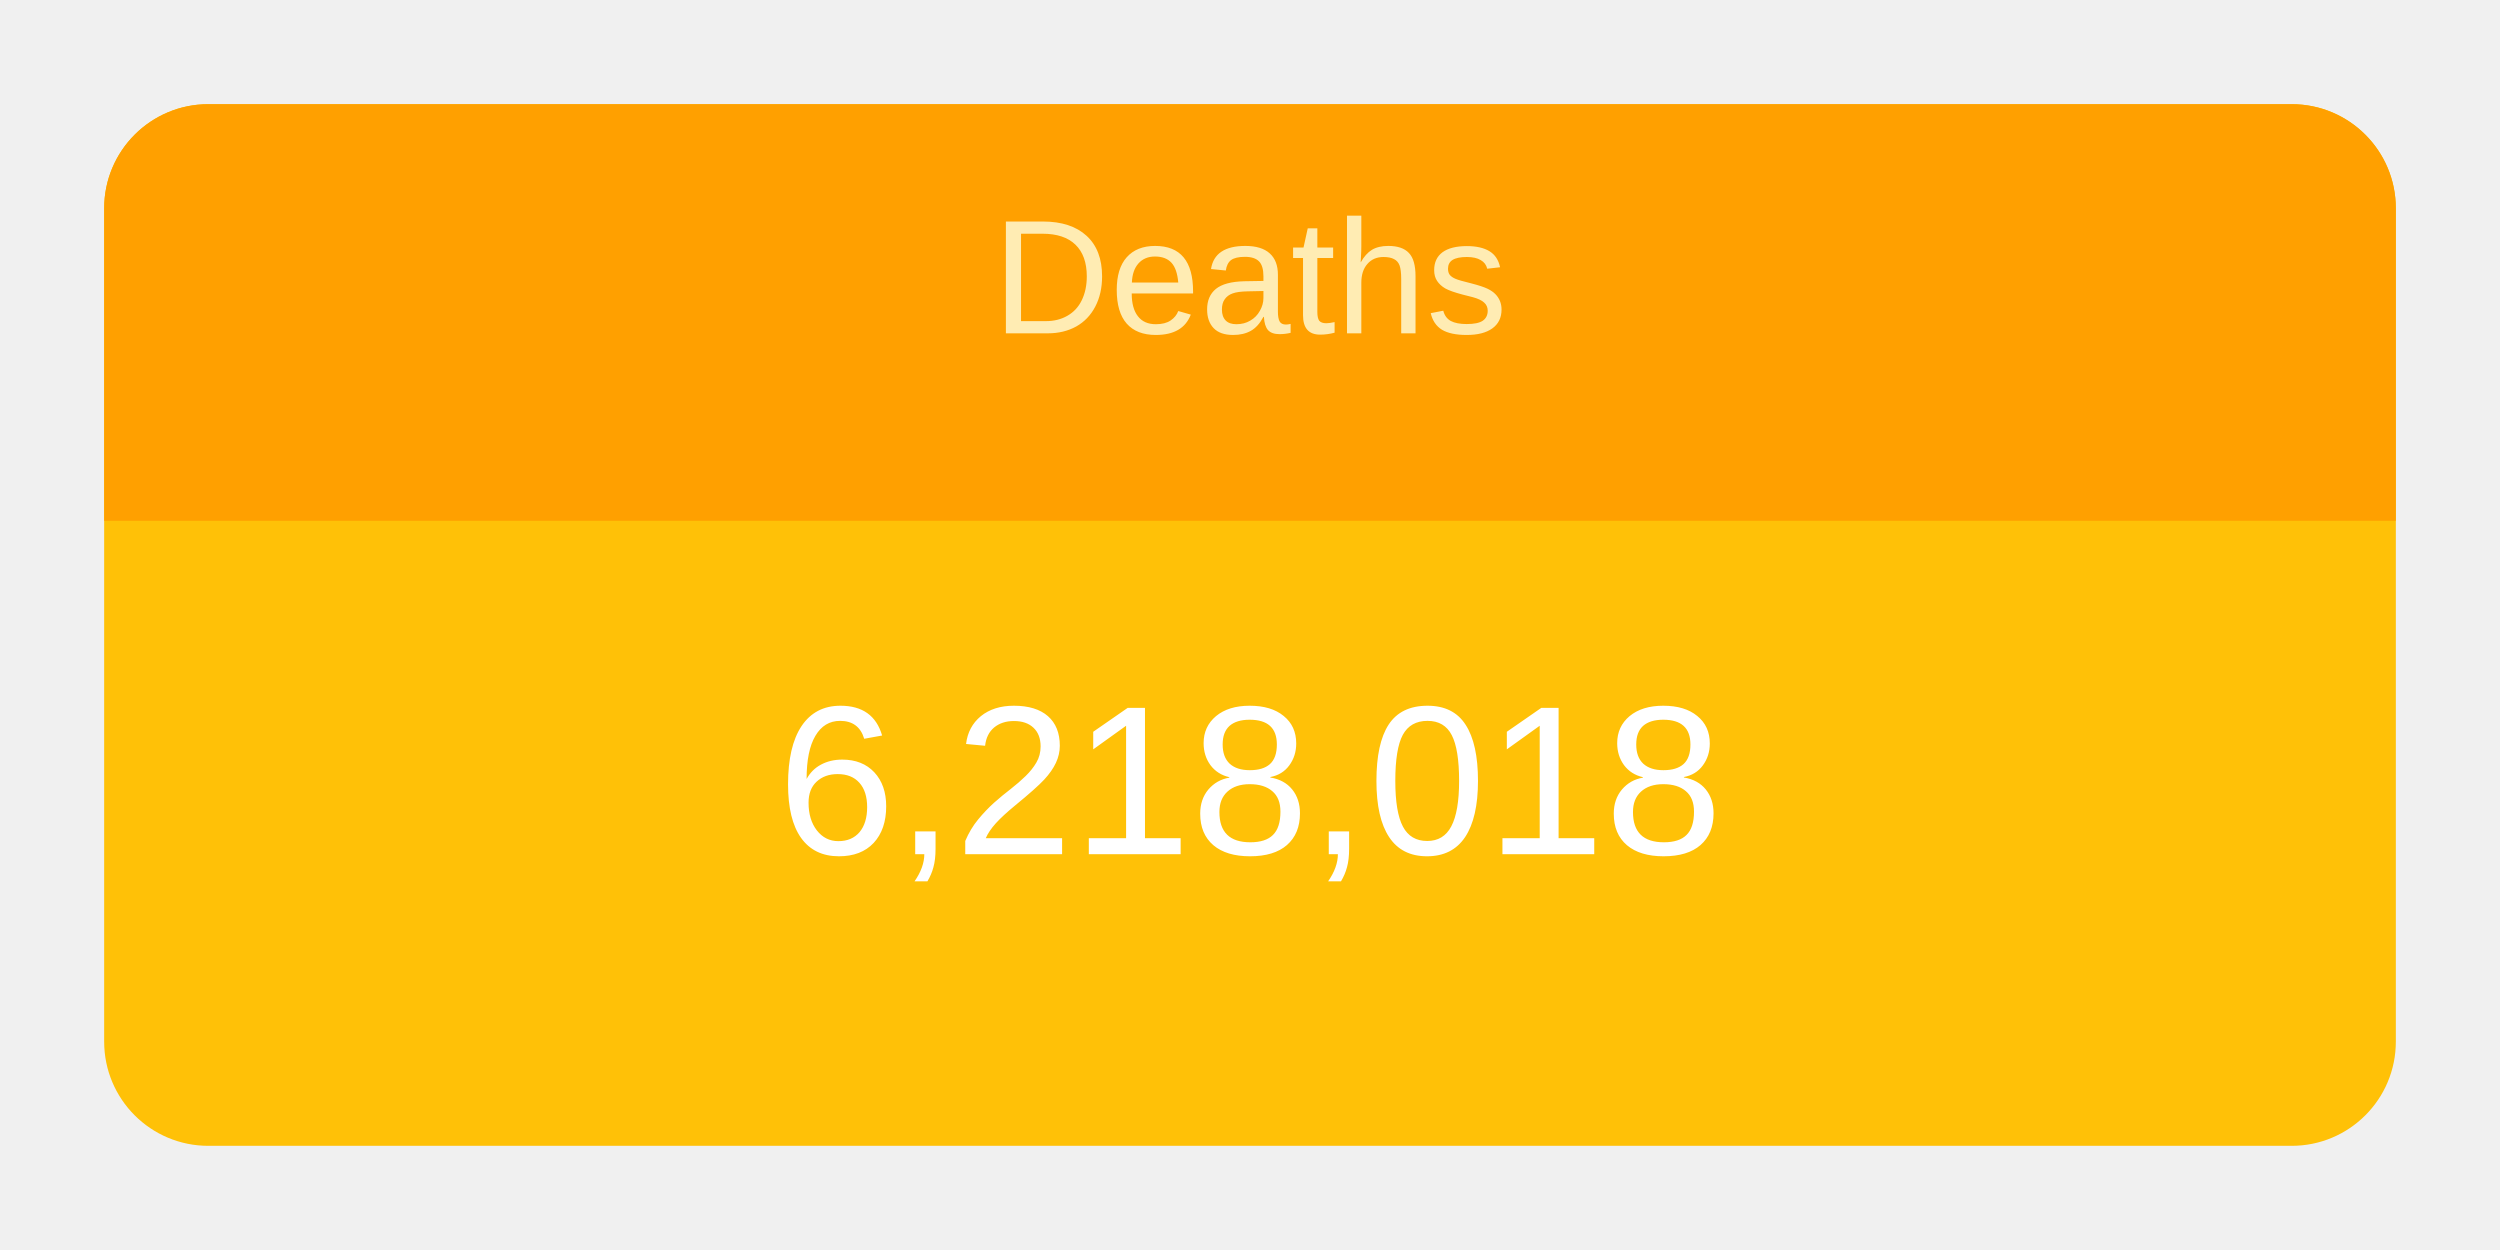
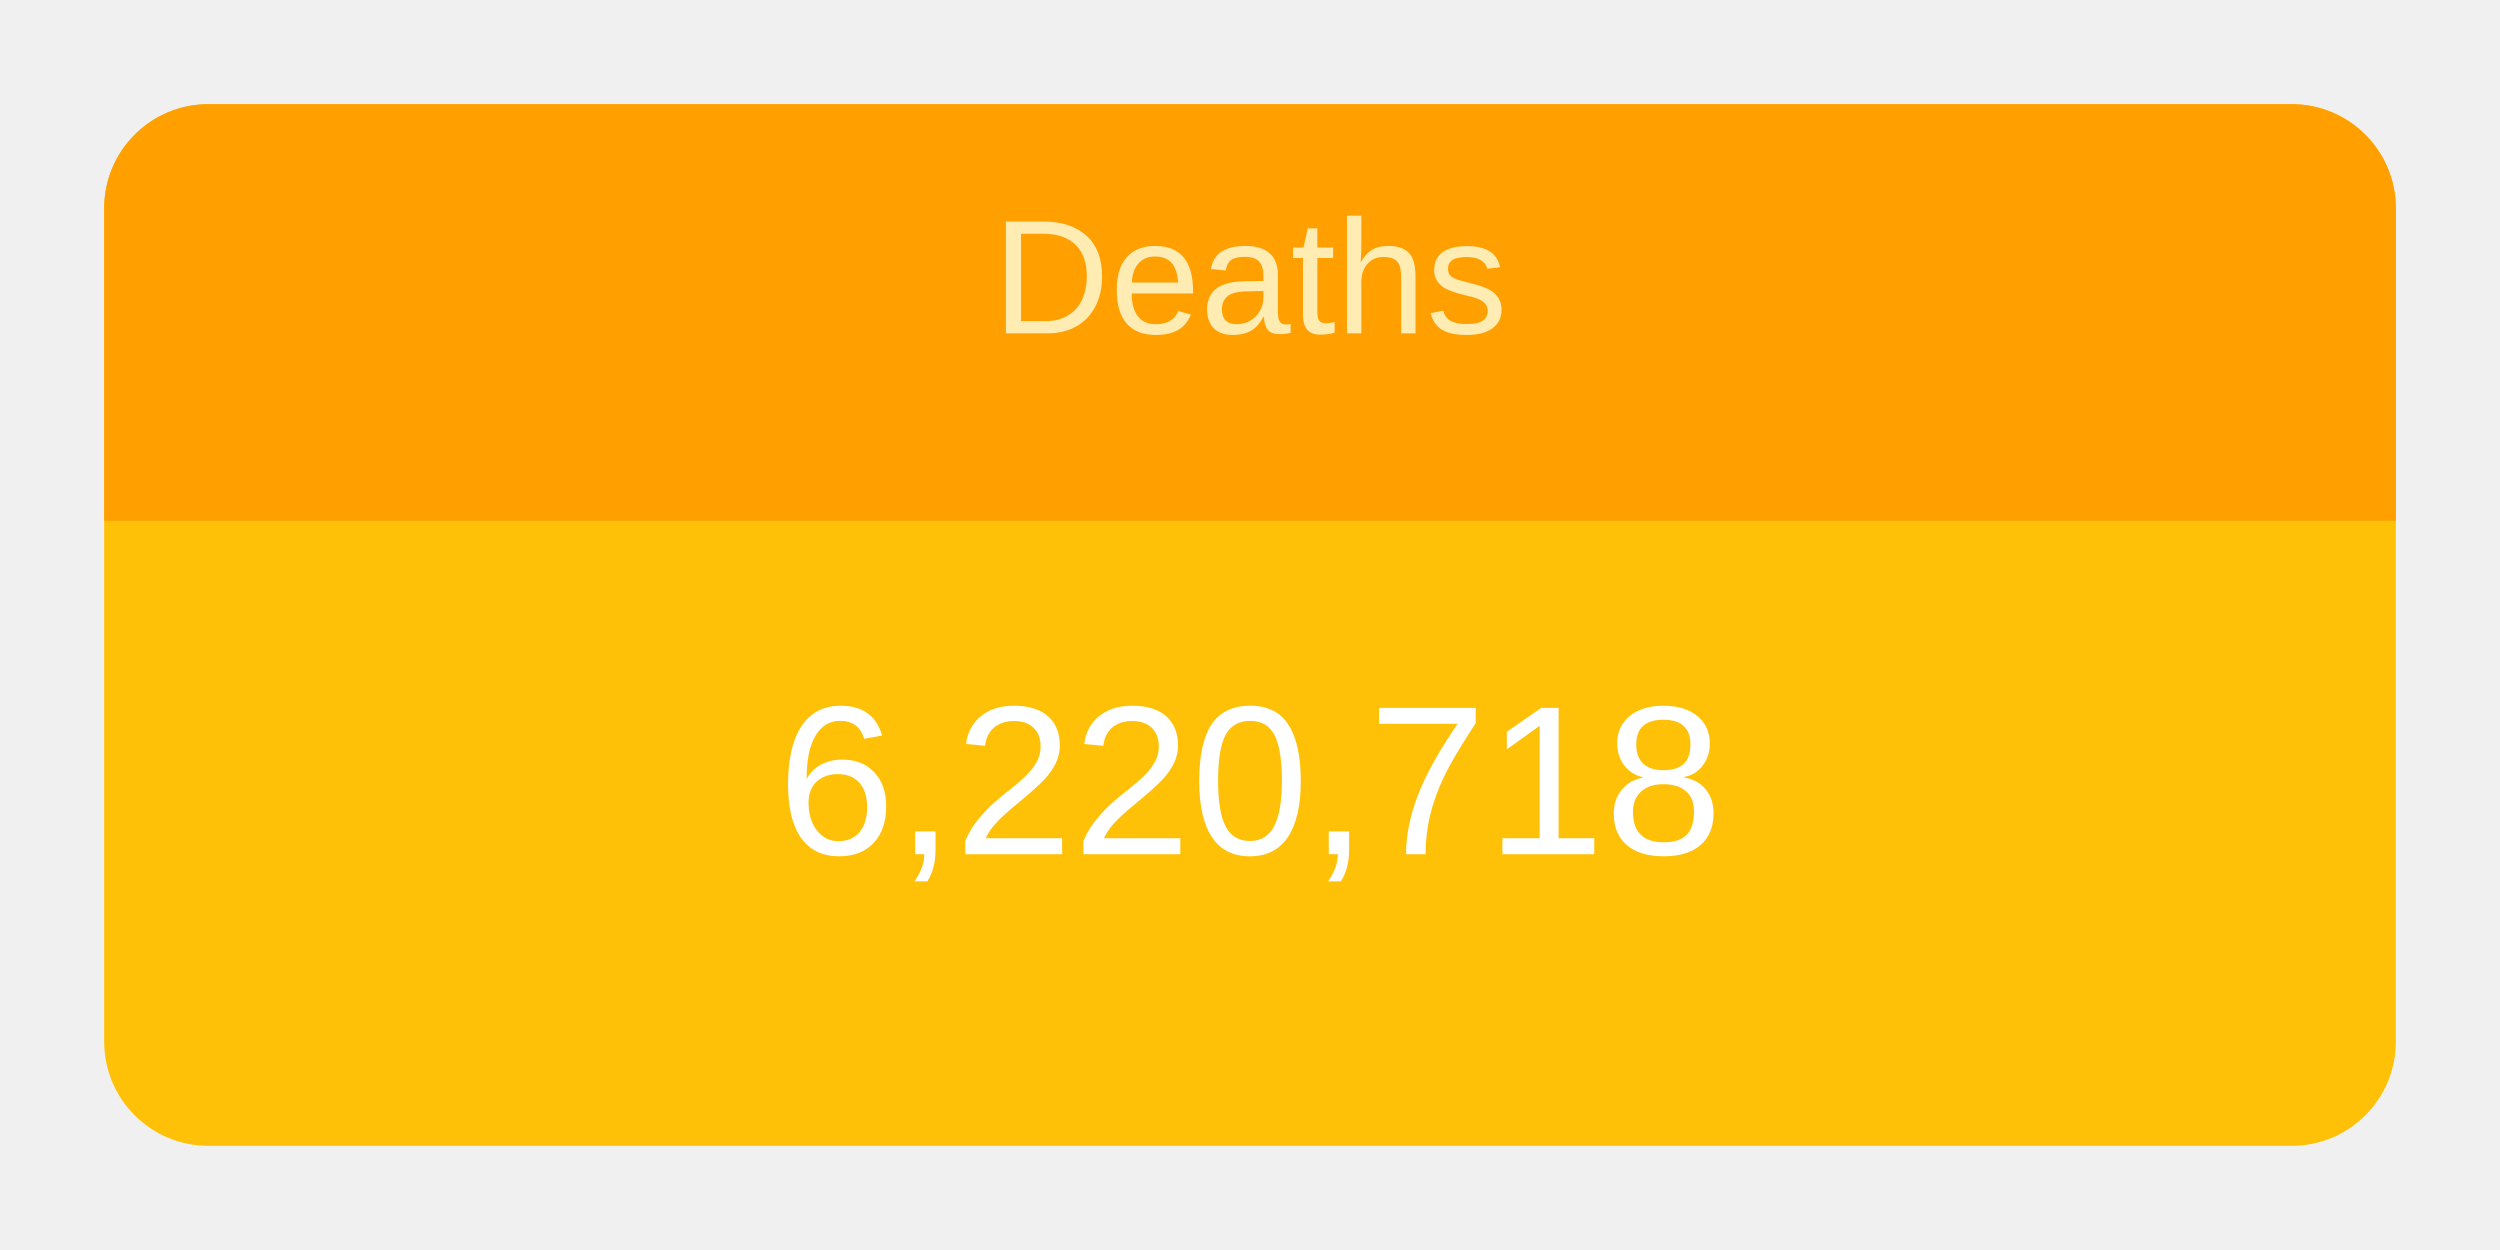
<svg xmlns="http://www.w3.org/2000/svg" height="120" viewBox="" width="240">
  <g transform="translate(10,10)">
    <rect rx="10" ry="10" width="220" height="100" style="fill: #ffc107; stroke-width: 5;" />
    <svg width="220" height="100">
      <text x="50%" y="72%" alignment-baseline="middle" text-anchor="middle" fill="white" font-size="1.7em" font-family="Arial, Helvetica, sans-serif">
-         6,218,018
+         6,220,718
      </text>
    </svg>
    <path fill="#FFA000" d=" M 210 0              a 10 10 0 0 1 10 10              v 30             h-220             v-30             a 10 10 0 0 1 10 -10" />
    <svg width="220" height="40">
      <text x="50%" y="55%" alignment-baseline="middle" text-anchor="middle" fill="#FFECB3" font-size="1.3em" font-family="Arial, Helvetica, sans-serif">
        Deaths
      </text>
    </svg>
  </g>
</svg>
